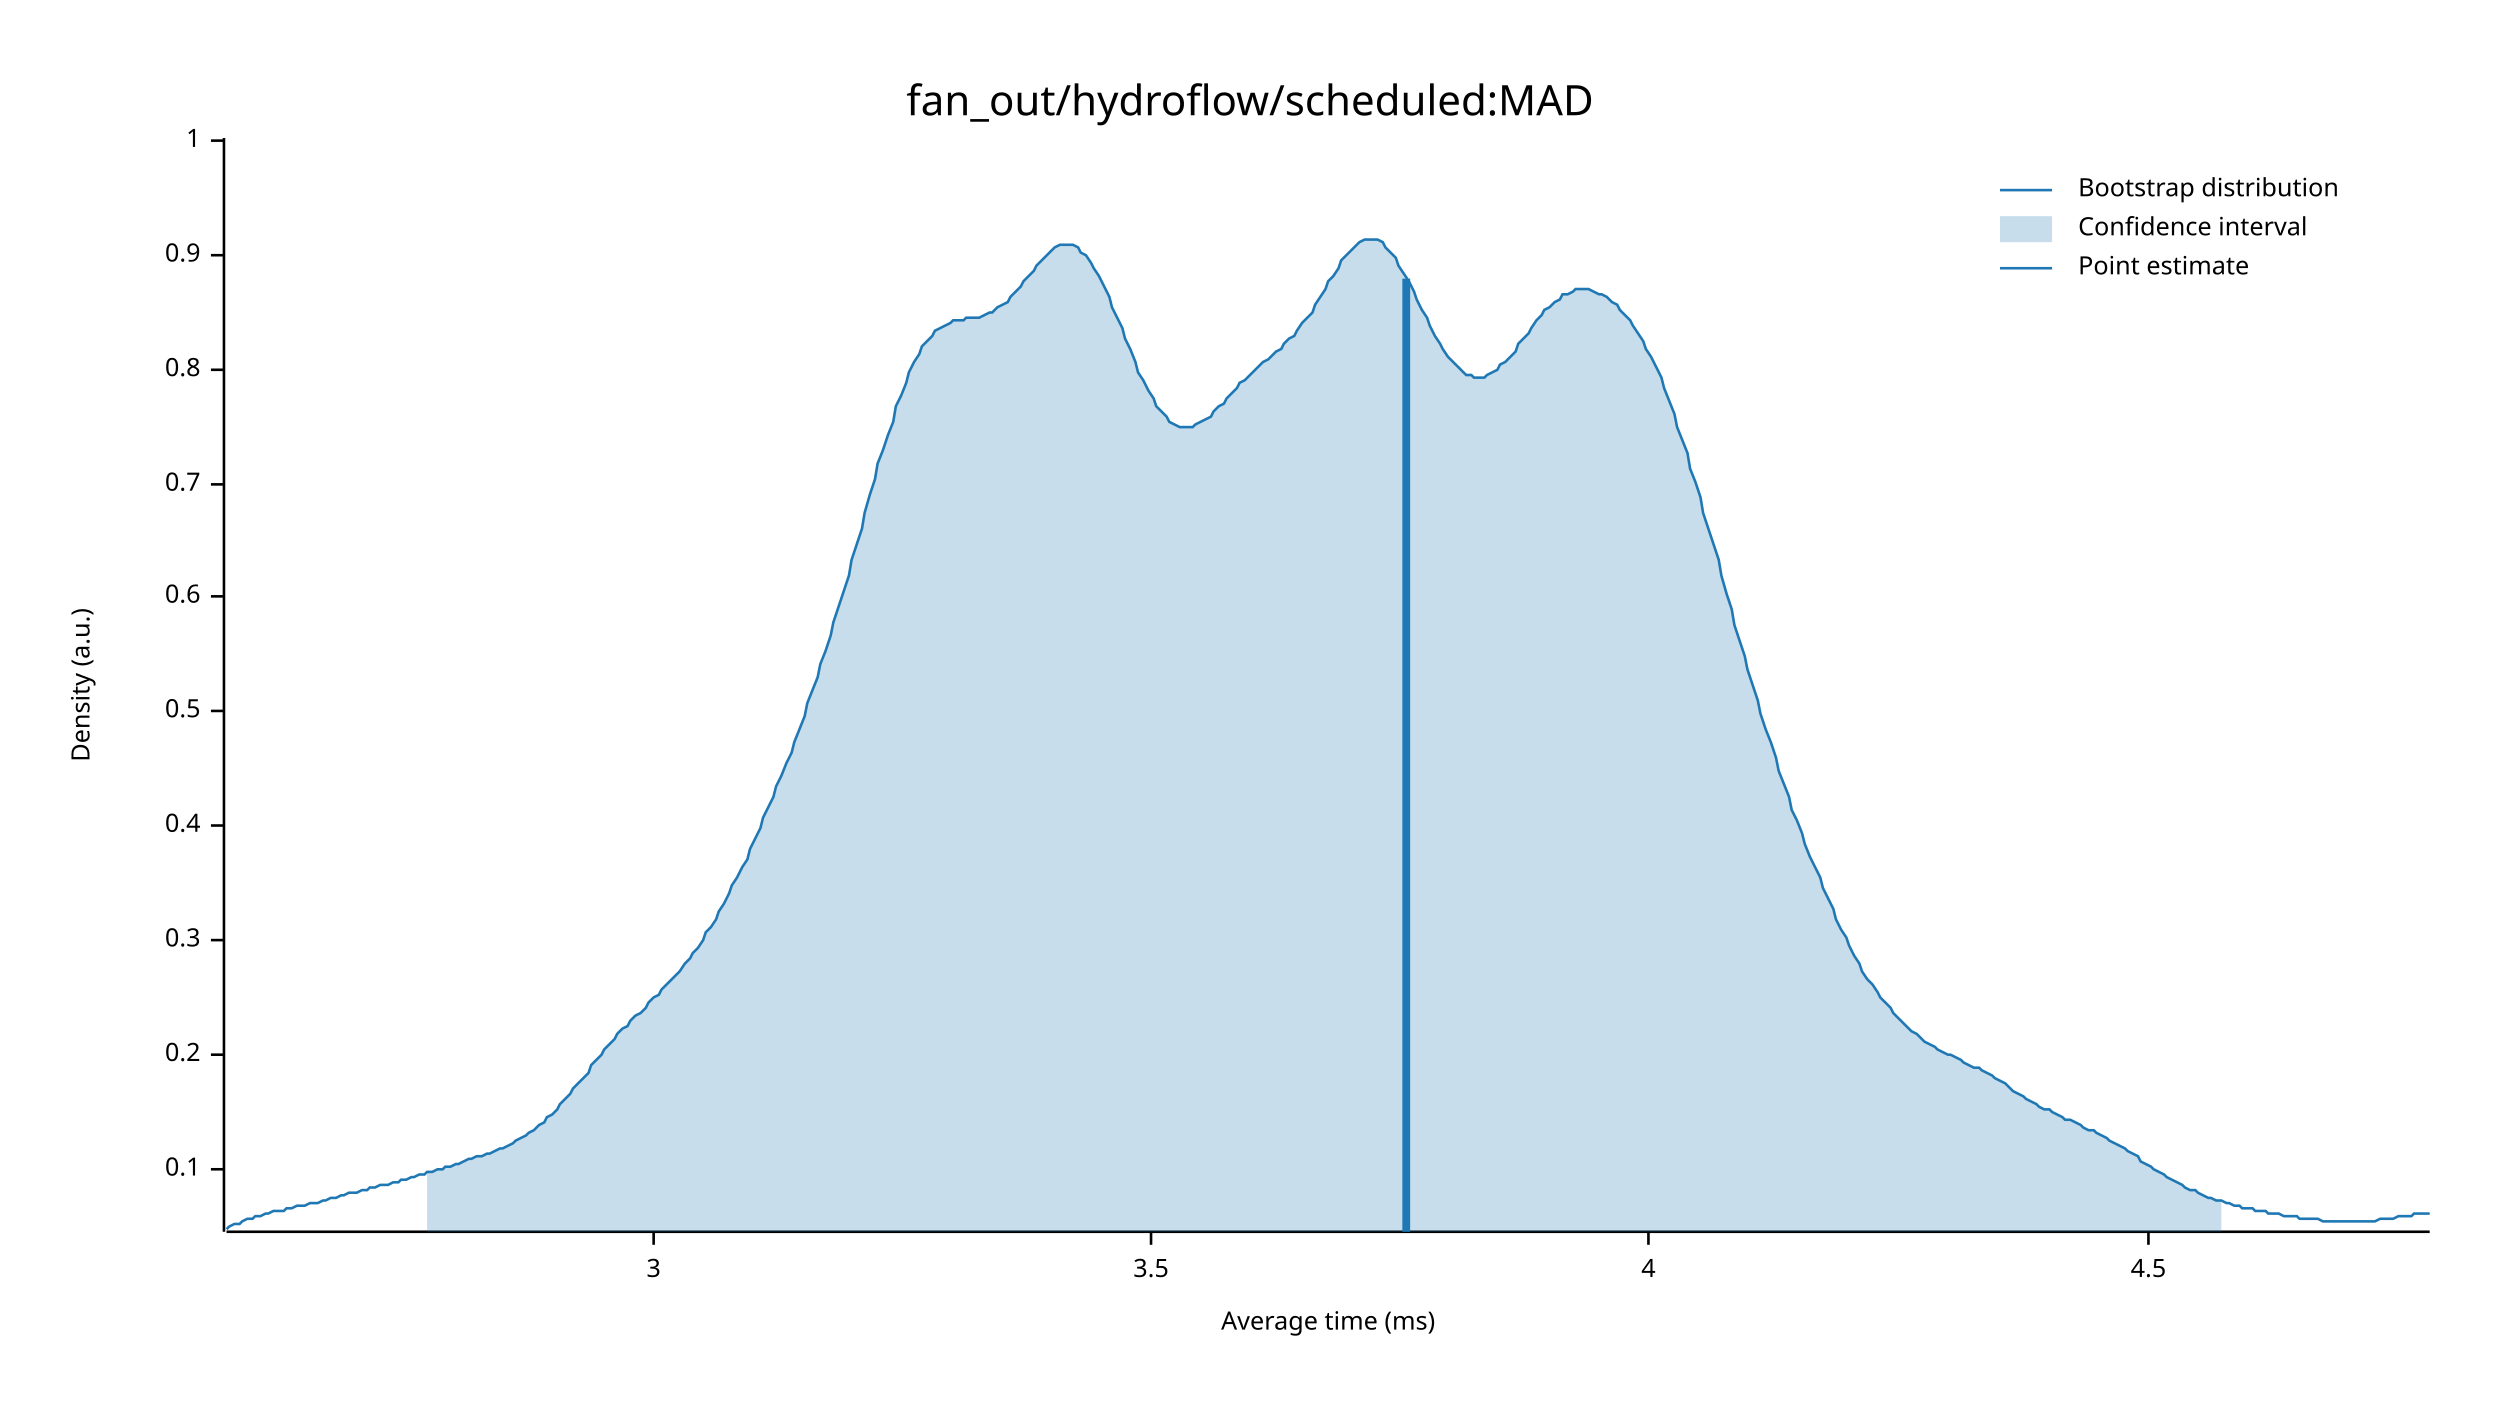
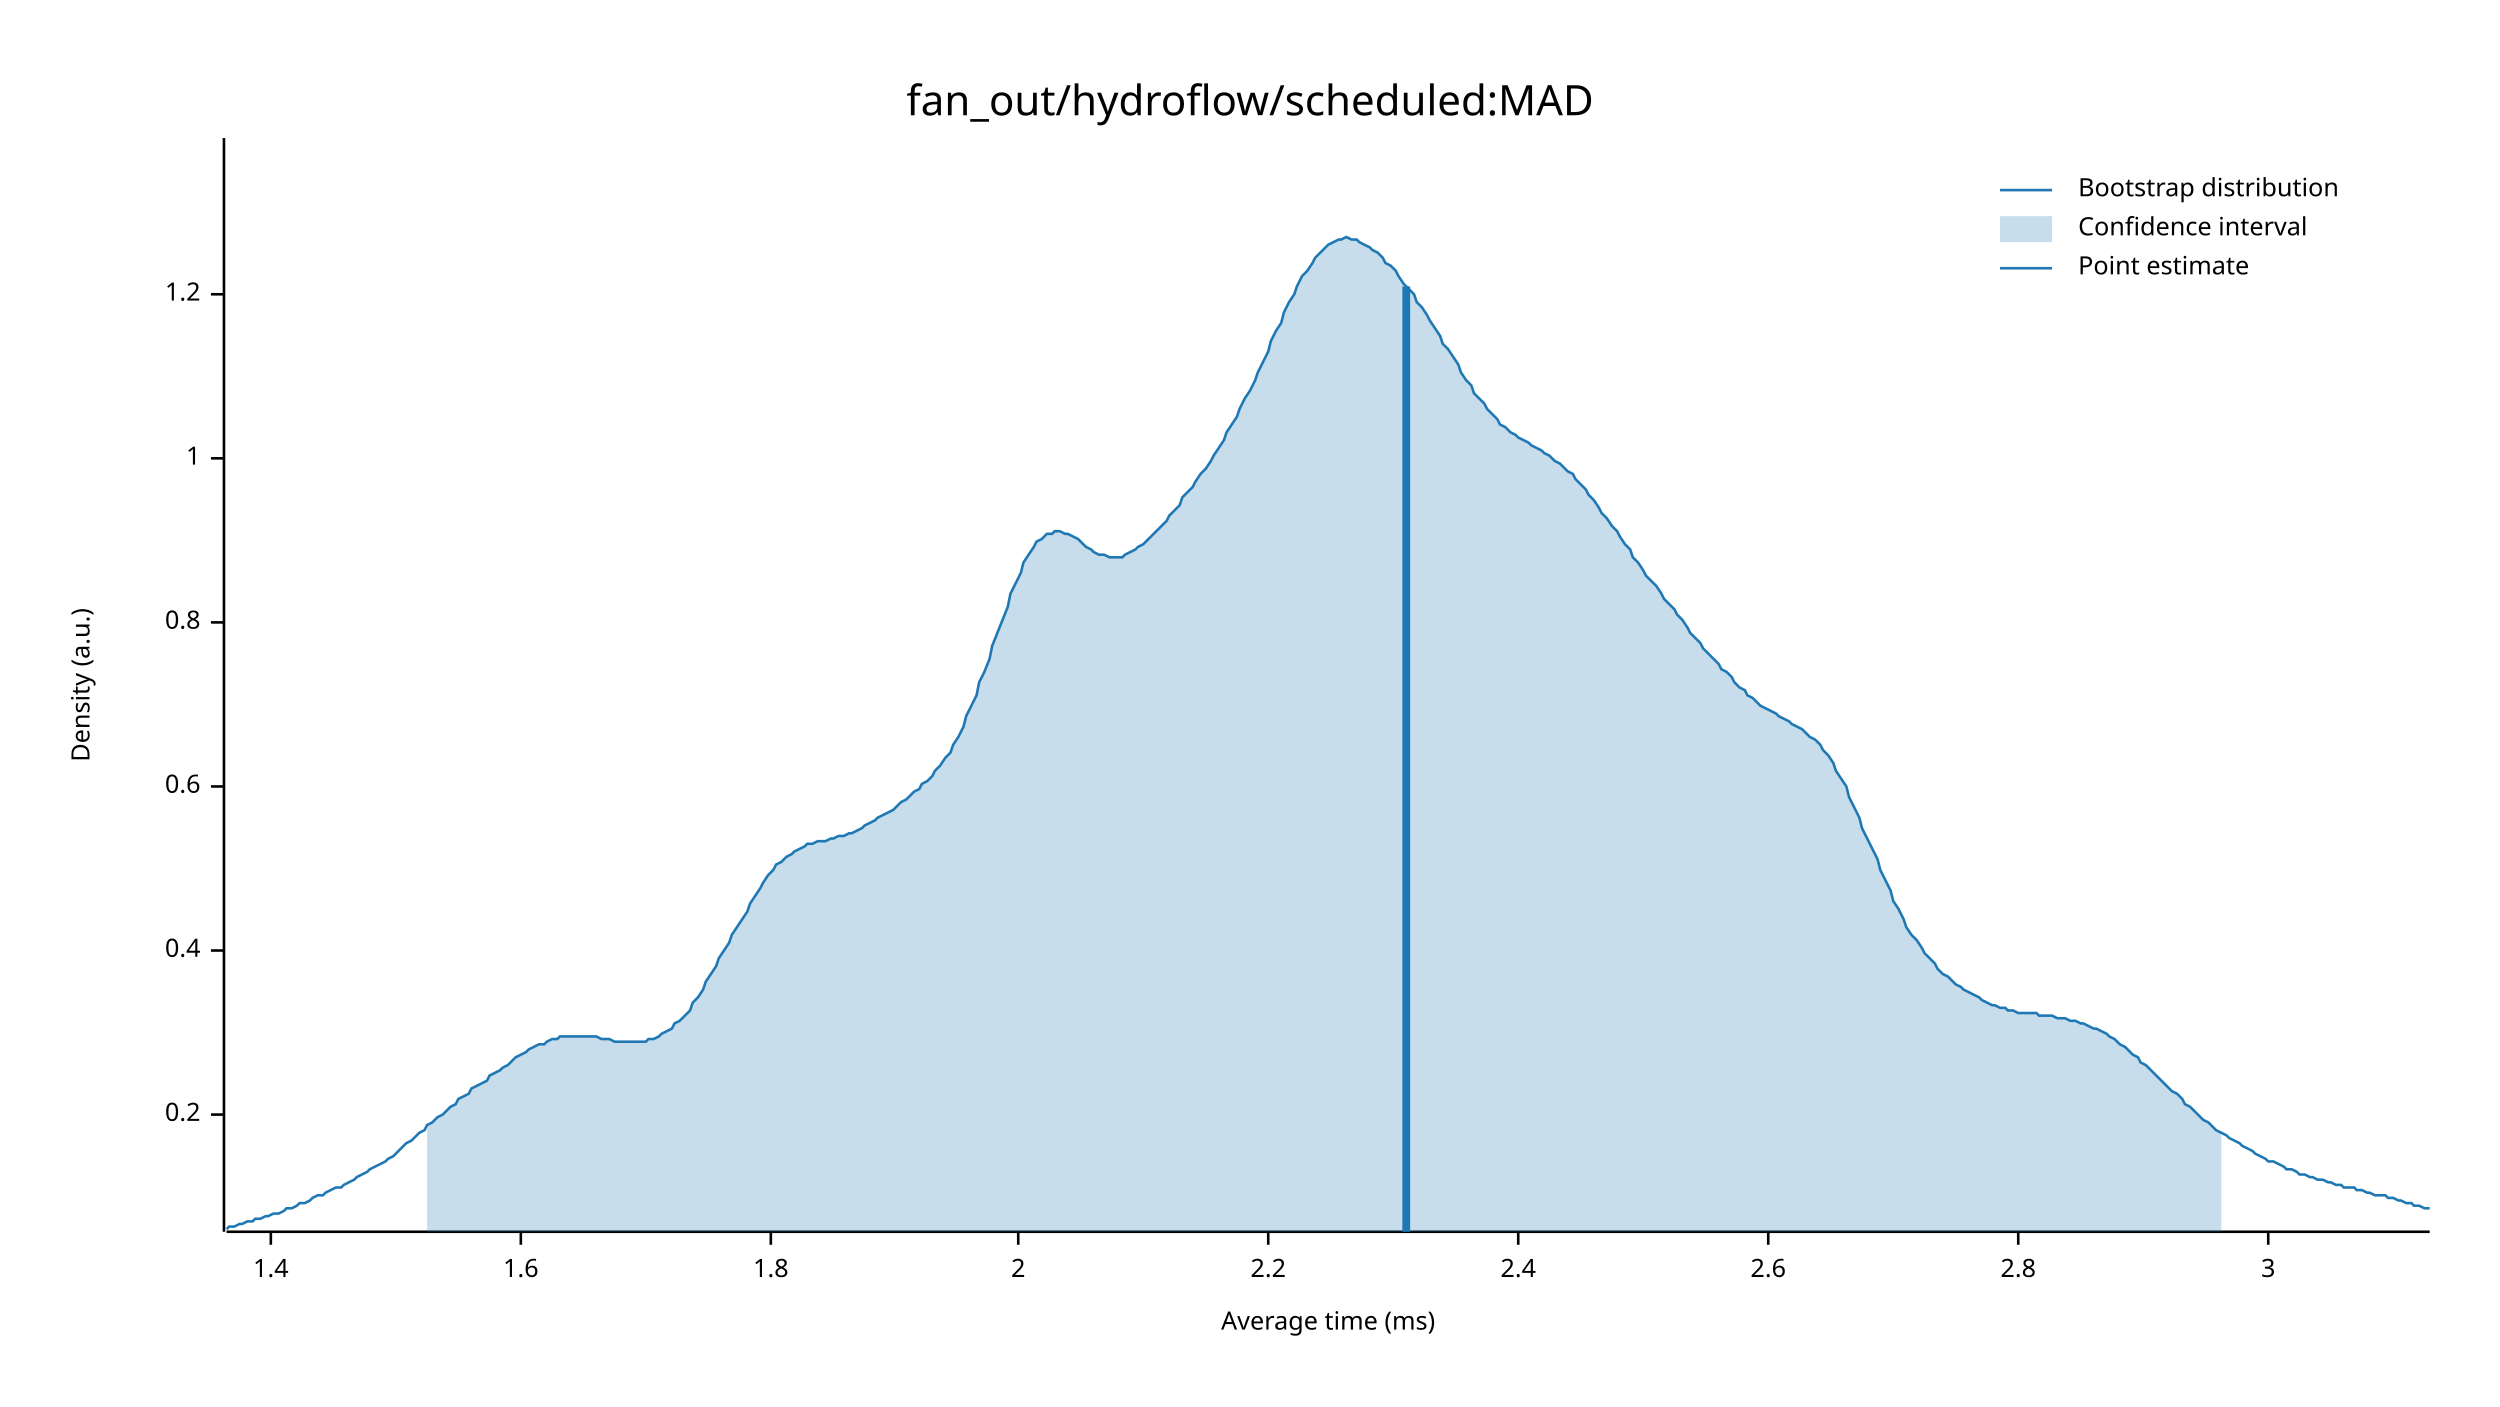
<svg xmlns="http://www.w3.org/2000/svg" width="960" height="540" viewBox="0 0 960 540">
  <text x="480" y="32" dy="0.76em" text-anchor="middle" font-family="sans-serif" font-size="16.129" opacity="1" fill="#000000">
fan_out/hydroflow/scheduled:MAD
</text>
  <text x="27" y="263" dy="0.76em" text-anchor="middle" font-family="sans-serif" font-size="9.677" opacity="1" fill="#000000" transform="rotate(270, 27, 263)">
Density (a.u.)
</text>
  <text x="510" y="513" dy="-0.5ex" text-anchor="middle" font-family="sans-serif" font-size="9.677" opacity="1" fill="#000000">
Average time (ms)
</text>
  <polyline fill="none" opacity="1" stroke="#000000" stroke-width="1" points="86,53 86,473 " />
-   <text x="77" y="449" dy="0.5ex" text-anchor="end" font-family="sans-serif" font-size="9.677" opacity="1" fill="#000000">
- 0.1
- </text>
-   <polyline fill="none" opacity="1" stroke="#000000" stroke-width="1" points="81,449 86,449 " />
-   <text x="77" y="405" dy="0.5ex" text-anchor="end" font-family="sans-serif" font-size="9.677" opacity="1" fill="#000000">
+   <text x="77" y="428" dy="0.5ex" text-anchor="end" font-family="sans-serif" font-size="9.677" opacity="1" fill="#000000">
0.2
</text>
-   <polyline fill="none" opacity="1" stroke="#000000" stroke-width="1" points="81,405 86,405 " />
-   <text x="77" y="361" dy="0.5ex" text-anchor="end" font-family="sans-serif" font-size="9.677" opacity="1" fill="#000000">
- 0.3
- </text>
-   <polyline fill="none" opacity="1" stroke="#000000" stroke-width="1" points="81,361 86,361 " />
-   <text x="77" y="317" dy="0.5ex" text-anchor="end" font-family="sans-serif" font-size="9.677" opacity="1" fill="#000000">
+   <polyline fill="none" opacity="1" stroke="#000000" stroke-width="1" points="81,428 86,428 " />
+   <text x="77" y="365" dy="0.5ex" text-anchor="end" font-family="sans-serif" font-size="9.677" opacity="1" fill="#000000">
0.4
</text>
-   <polyline fill="none" opacity="1" stroke="#000000" stroke-width="1" points="81,317 86,317 " />
-   <text x="77" y="273" dy="0.5ex" text-anchor="end" font-family="sans-serif" font-size="9.677" opacity="1" fill="#000000">
- 0.5
- </text>
-   <polyline fill="none" opacity="1" stroke="#000000" stroke-width="1" points="81,273 86,273 " />
-   <text x="77" y="229" dy="0.5ex" text-anchor="end" font-family="sans-serif" font-size="9.677" opacity="1" fill="#000000">
+   <polyline fill="none" opacity="1" stroke="#000000" stroke-width="1" points="81,365 86,365 " />
+   <text x="77" y="302" dy="0.5ex" text-anchor="end" font-family="sans-serif" font-size="9.677" opacity="1" fill="#000000">
0.6
</text>
-   <polyline fill="none" opacity="1" stroke="#000000" stroke-width="1" points="81,229 86,229 " />
-   <text x="77" y="186" dy="0.5ex" text-anchor="end" font-family="sans-serif" font-size="9.677" opacity="1" fill="#000000">
- 0.7
- </text>
-   <polyline fill="none" opacity="1" stroke="#000000" stroke-width="1" points="81,186 86,186 " />
-   <text x="77" y="142" dy="0.5ex" text-anchor="end" font-family="sans-serif" font-size="9.677" opacity="1" fill="#000000">
+   <polyline fill="none" opacity="1" stroke="#000000" stroke-width="1" points="81,302 86,302 " />
+   <text x="77" y="239" dy="0.5ex" text-anchor="end" font-family="sans-serif" font-size="9.677" opacity="1" fill="#000000">
0.8
</text>
-   <polyline fill="none" opacity="1" stroke="#000000" stroke-width="1" points="81,142 86,142 " />
-   <text x="77" y="98" dy="0.5ex" text-anchor="end" font-family="sans-serif" font-size="9.677" opacity="1" fill="#000000">
- 0.9
- </text>
-   <polyline fill="none" opacity="1" stroke="#000000" stroke-width="1" points="81,98 86,98 " />
-   <text x="77" y="54" dy="0.5ex" text-anchor="end" font-family="sans-serif" font-size="9.677" opacity="1" fill="#000000">
+   <polyline fill="none" opacity="1" stroke="#000000" stroke-width="1" points="81,239 86,239 " />
+   <text x="77" y="176" dy="0.5ex" text-anchor="end" font-family="sans-serif" font-size="9.677" opacity="1" fill="#000000">
1
</text>
-   <polyline fill="none" opacity="1" stroke="#000000" stroke-width="1" points="81,54 86,54 " />
+   <polyline fill="none" opacity="1" stroke="#000000" stroke-width="1" points="81,176 86,176 " />
+   <text x="77" y="113" dy="0.5ex" text-anchor="end" font-family="sans-serif" font-size="9.677" opacity="1" fill="#000000">
+ 1.2
+ </text>
+   <polyline fill="none" opacity="1" stroke="#000000" stroke-width="1" points="81,113 86,113 " />
  <polyline fill="none" opacity="1" stroke="#000000" stroke-width="1" points="87,473 933,473 " />
-   <text x="251" y="483" dy="0.76em" text-anchor="middle" font-family="sans-serif" font-size="9.677" opacity="1" fill="#000000">
+   <text x="104" y="483" dy="0.76em" text-anchor="middle" font-family="sans-serif" font-size="9.677" opacity="1" fill="#000000">
+ 1.4
+ </text>
+   <polyline fill="none" opacity="1" stroke="#000000" stroke-width="1" points="104,473 104,478 " />
+   <text x="200" y="483" dy="0.76em" text-anchor="middle" font-family="sans-serif" font-size="9.677" opacity="1" fill="#000000">
+ 1.6
+ </text>
+   <polyline fill="none" opacity="1" stroke="#000000" stroke-width="1" points="200,473 200,478 " />
+   <text x="296" y="483" dy="0.76em" text-anchor="middle" font-family="sans-serif" font-size="9.677" opacity="1" fill="#000000">
+ 1.8
+ </text>
+   <polyline fill="none" opacity="1" stroke="#000000" stroke-width="1" points="296,473 296,478 " />
+   <text x="391" y="483" dy="0.76em" text-anchor="middle" font-family="sans-serif" font-size="9.677" opacity="1" fill="#000000">
+ 2
+ </text>
+   <polyline fill="none" opacity="1" stroke="#000000" stroke-width="1" points="391,473 391,478 " />
+   <text x="487" y="483" dy="0.76em" text-anchor="middle" font-family="sans-serif" font-size="9.677" opacity="1" fill="#000000">
+ 2.2
+ </text>
+   <polyline fill="none" opacity="1" stroke="#000000" stroke-width="1" points="487,473 487,478 " />
+   <text x="583" y="483" dy="0.76em" text-anchor="middle" font-family="sans-serif" font-size="9.677" opacity="1" fill="#000000">
+ 2.4
+ </text>
+   <polyline fill="none" opacity="1" stroke="#000000" stroke-width="1" points="583,473 583,478 " />
+   <text x="679" y="483" dy="0.76em" text-anchor="middle" font-family="sans-serif" font-size="9.677" opacity="1" fill="#000000">
+ 2.6
+ </text>
+   <polyline fill="none" opacity="1" stroke="#000000" stroke-width="1" points="679,473 679,478 " />
+   <text x="775" y="483" dy="0.76em" text-anchor="middle" font-family="sans-serif" font-size="9.677" opacity="1" fill="#000000">
+ 2.8
+ </text>
+   <polyline fill="none" opacity="1" stroke="#000000" stroke-width="1" points="775,473 775,478 " />
+   <text x="871" y="483" dy="0.76em" text-anchor="middle" font-family="sans-serif" font-size="9.677" opacity="1" fill="#000000">
3
</text>
-   <polyline fill="none" opacity="1" stroke="#000000" stroke-width="1" points="251,473 251,478 " />
-   <text x="442" y="483" dy="0.76em" text-anchor="middle" font-family="sans-serif" font-size="9.677" opacity="1" fill="#000000">
- 3.5
- </text>
-   <polyline fill="none" opacity="1" stroke="#000000" stroke-width="1" points="442,473 442,478 " />
-   <text x="633" y="483" dy="0.76em" text-anchor="middle" font-family="sans-serif" font-size="9.677" opacity="1" fill="#000000">
- 4
- </text>
-   <polyline fill="none" opacity="1" stroke="#000000" stroke-width="1" points="633,473 633,478 " />
-   <text x="825" y="483" dy="0.76em" text-anchor="middle" font-family="sans-serif" font-size="9.677" opacity="1" fill="#000000">
- 4.5
- </text>
-   <polyline fill="none" opacity="1" stroke="#000000" stroke-width="1" points="825,473 825,478 " />
-   <polyline fill="none" opacity="1" stroke="#1F78B4" stroke-width="1" points="87,472 88,471 90,470 92,470 93,469 95,468 97,468 98,467 100,467 102,466 103,466 105,465 107,465 109,465 110,464 112,464 114,463 115,463 117,463 119,462 120,462 122,462 124,461 125,461 127,460 129,460 131,459 132,459 134,458 136,458 137,458 139,457 141,457 142,456 144,456 146,455 148,455 149,455 151,454 153,454 154,453 156,453 158,452 159,452 161,451 163,451 164,450 166,450 168,449 170,449 171,448 173,448 175,447 176,447 178,446 180,445 181,445 183,444 185,444 187,443 188,443 190,442 192,441 193,441 195,440 197,439 198,438 200,437 202,436 203,435 205,434 207,432 209,431 210,429 212,428 214,426 215,424 217,422 219,420 220,418 222,416 224,414 226,412 227,409 229,407 231,405 232,403 234,401 236,399 237,397 239,395 241,394 242,392 244,390 246,389 248,387 249,385 251,383 253,382 254,380 256,378 258,376 259,375 261,373 263,370 265,368 266,366 268,364 270,361 271,358 273,356 275,353 276,350 278,347 280,343 281,340 283,337 285,333 287,330 288,326 290,322 292,318 293,314 295,310 297,306 298,302 300,298 302,293 304,289 305,285 307,280 309,275 310,270 312,265 314,260 315,255 317,250 319,244 320,239 322,233 324,227 326,221 327,215 329,209 331,203 332,197 334,190 336,184 337,178 339,173 341,167 343,162 344,156 346,152 348,147 349,143 351,139 353,136 354,133 356,131 358,129 359,127 361,126 363,125 365,124 366,123 368,123 370,123 371,122 373,122 375,122 376,122 378,121 380,120 381,120 383,118 385,117 387,116 388,114 390,112 392,110 393,108 395,106 397,104 398,102 400,100 402,98 404,96 405,95 407,94 409,94 410,94 412,94 414,95 415,97 417,98 419,101 420,103 422,106 424,110 426,114 427,118 429,122 431,126 432,130 434,134 436,139 437,143 439,146 441,150 443,153 444,156 446,158 448,160 449,162 451,163 453,164 454,164 456,164 458,164 459,163 461,162 463,161 465,160 466,158 468,156 470,155 471,153 473,151 475,149 476,147 478,146 480,144 482,142 483,141 485,139 487,138 488,137 490,135 492,134 493,132 495,130 497,129 498,127 500,124 502,122 504,120 505,117 507,114 509,111 510,108 512,106 514,103 515,100 517,98 519,96 521,94 522,93 524,92 526,92 527,92 529,92 531,93 532,95 534,97 536,99 537,102 539,105 541,108 543,112 544,115 546,119 548,122 549,125 551,129 553,132 554,134 556,137 558,139 560,141 561,142 563,144 565,144 566,145 568,145 570,145 571,144 573,143 575,142 576,140 578,139 580,137 582,135 583,132 585,130 587,128 588,126 590,123 592,121 593,119 595,118 597,116 599,115 600,113 602,113 604,112 605,111 607,111 609,111 610,111 612,112 614,113 615,113 617,114 619,116 621,117 622,119 624,121 626,123 627,125 629,128 631,131 632,134 634,137 636,141 638,145 639,149 641,154 643,159 644,164 646,169 648,174 649,180 651,185 653,191 654,197 656,203 658,209 660,215 661,221 663,228 665,234 666,240 668,246 670,252 671,257 673,263 675,269 676,274 678,280 680,285 682,291 683,296 685,301 687,306 688,311 690,315 692,320 693,324 695,329 697,333 699,337 700,341 702,345 704,349 705,353 707,357 709,360 710,363 712,367 714,370 715,373 717,376 719,378 721,381 722,383 724,385 726,387 727,389 729,391 731,393 732,394 734,396 736,397 738,399 739,400 741,401 743,402 744,403 746,404 748,405 749,405 751,406 753,407 754,408 756,409 758,410 760,410 761,411 763,412 765,413 766,414 768,415 770,416 771,417 773,419 775,420 777,421 778,422 780,423 782,424 783,425 785,426 787,426 788,427 790,428 792,429 793,430 795,430 797,431 799,432 800,433 802,434 804,434 805,435 807,436 809,437 810,438 812,439 814,440 816,441 817,442 819,443 821,444 822,446 824,447 826,448 827,449 829,450 831,451 832,452 834,453 836,454 838,455 839,456 841,457 843,457 844,458 846,459 848,460 849,460 851,461 853,461 855,462 856,462 858,463 860,463 861,464 863,464 865,464 866,465 868,465 870,465 871,466 873,466 875,466 877,467 878,467 880,467 882,467 883,468 885,468 887,468 888,468 890,468 892,469 894,469 895,469 897,469 899,469 900,469 902,469 904,469 905,469 907,469 909,469 910,469 912,469 914,468 916,468 917,468 919,468 921,467 922,467 924,467 926,467 927,466 929,466 931,466 933,466 " />
-   <polygon opacity="0.25" fill="#1F78B4" points="164,450 166,450 168,449 170,449 171,448 173,448 175,447 176,447 178,446 180,445 181,445 183,444 185,444 187,443 188,443 190,442 192,441 193,441 195,440 197,439 198,438 200,437 202,436 203,435 205,434 207,432 209,431 210,429 212,428 214,426 215,424 217,422 219,420 220,418 222,416 224,414 226,412 227,409 229,407 231,405 232,403 234,401 236,399 237,397 239,395 241,394 242,392 244,390 246,389 248,387 249,385 251,383 253,382 254,380 256,378 258,376 259,375 261,373 263,370 265,368 266,366 268,364 270,361 271,358 273,356 275,353 276,350 278,347 280,343 281,340 283,337 285,333 287,330 288,326 290,322 292,318 293,314 295,310 297,306 298,302 300,298 302,293 304,289 305,285 307,280 309,275 310,270 312,265 314,260 315,255 317,250 319,244 320,239 322,233 324,227 326,221 327,215 329,209 331,203 332,197 334,190 336,184 337,178 339,173 341,167 343,162 344,156 346,152 348,147 349,143 351,139 353,136 354,133 356,131 358,129 359,127 361,126 363,125 365,124 366,123 368,123 370,123 371,122 373,122 375,122 376,122 378,121 380,120 381,120 383,118 385,117 387,116 388,114 390,112 392,110 393,108 395,106 397,104 398,102 400,100 402,98 404,96 405,95 407,94 409,94 410,94 412,94 414,95 415,97 417,98 419,101 420,103 422,106 424,110 426,114 427,118 429,122 431,126 432,130 434,134 436,139 437,143 439,146 441,150 443,153 444,156 446,158 448,160 449,162 451,163 453,164 454,164 456,164 458,164 459,163 461,162 463,161 465,160 466,158 468,156 470,155 471,153 473,151 475,149 476,147 478,146 480,144 482,142 483,141 485,139 487,138 488,137 490,135 492,134 493,132 495,130 497,129 498,127 500,124 502,122 504,120 505,117 507,114 509,111 510,108 512,106 514,103 515,100 517,98 519,96 521,94 522,93 524,92 526,92 527,92 529,92 531,93 532,95 534,97 536,99 537,102 539,105 541,108 543,112 544,115 546,119 548,122 549,125 551,129 553,132 554,134 556,137 558,139 560,141 561,142 563,144 565,144 566,145 568,145 570,145 571,144 573,143 575,142 576,140 578,139 580,137 582,135 583,132 585,130 587,128 588,126 590,123 592,121 593,119 595,118 597,116 599,115 600,113 602,113 604,112 605,111 607,111 609,111 610,111 612,112 614,113 615,113 617,114 619,116 621,117 622,119 624,121 626,123 627,125 629,128 631,131 632,134 634,137 636,141 638,145 639,149 641,154 643,159 644,164 646,169 648,174 649,180 651,185 653,191 654,197 656,203 658,209 660,215 661,221 663,228 665,234 666,240 668,246 670,252 671,257 673,263 675,269 676,274 678,280 680,285 682,291 683,296 685,301 687,306 688,311 690,315 692,320 693,324 695,329 697,333 699,337 700,341 702,345 704,349 705,353 707,357 709,360 710,363 712,367 714,370 715,373 717,376 719,378 721,381 722,383 724,385 726,387 727,389 729,391 731,393 732,394 734,396 736,397 738,399 739,400 741,401 743,402 744,403 746,404 748,405 749,405 751,406 753,407 754,408 756,409 758,410 760,410 761,411 763,412 765,413 766,414 768,415 770,416 771,417 773,419 775,420 777,421 778,422 780,423 782,424 783,425 785,426 787,426 788,427 790,428 792,429 793,430 795,430 797,431 799,432 800,433 802,434 804,434 805,435 807,436 809,437 810,438 812,439 814,440 816,441 817,442 819,443 821,444 822,446 824,447 826,448 827,449 829,450 831,451 832,452 834,453 836,454 838,455 839,456 841,457 843,457 844,458 846,459 848,460 849,460 851,461 853,461 853,473 164,473 " />
-   <polyline fill="none" opacity="1" stroke="#1F78B4" stroke-width="3" points="540,473 540,107 " />
+   <polyline fill="none" opacity="1" stroke="#000000" stroke-width="1" points="871,473 871,478 " />
+   <polyline fill="none" opacity="1" stroke="#1F78B4" stroke-width="1" points="87,472 88,471 90,471 92,470 93,470 95,469 97,469 98,468 100,468 102,467 103,467 105,466 107,466 109,465 110,464 112,464 114,463 115,462 117,462 119,461 120,460 122,459 124,459 125,458 127,457 129,456 131,456 132,455 134,454 136,453 137,452 139,451 141,450 142,449 144,448 146,447 148,446 149,445 151,444 153,442 154,441 156,439 158,438 159,437 161,435 163,434 164,432 166,431 168,429 170,428 171,427 173,425 175,424 176,422 178,421 180,420 181,418 183,417 185,416 187,415 188,413 190,412 192,411 193,410 195,409 197,407 198,406 200,405 202,404 203,403 205,402 207,401 209,401 210,400 212,399 214,399 215,398 217,398 219,398 220,398 222,398 224,398 226,398 227,398 229,398 231,399 232,399 234,399 236,400 237,400 239,400 241,400 242,400 244,400 246,400 248,400 249,399 251,399 253,398 254,397 256,396 258,395 259,393 261,392 263,390 265,388 266,385 268,383 270,380 271,377 273,374 275,371 276,368 278,365 280,362 281,359 283,356 285,353 287,350 288,347 290,344 292,341 293,339 295,336 297,334 298,332 300,331 302,329 304,328 305,327 307,326 309,325 310,324 312,324 314,323 315,323 317,323 319,322 320,322 322,321 324,321 326,320 327,320 329,319 331,318 332,317 334,316 336,315 337,314 339,313 341,312 343,311 344,310 346,308 348,307 349,306 351,304 353,303 354,301 356,300 358,298 359,296 361,294 363,291 365,289 366,286 368,283 370,279 371,275 373,271 375,267 376,262 378,258 380,253 381,248 383,243 385,238 387,233 388,228 390,224 392,220 393,216 395,213 397,210 398,208 400,207 402,205 404,205 405,204 407,204 409,205 410,205 412,206 414,207 415,208 417,210 419,211 420,212 422,213 424,213 426,214 427,214 429,214 431,214 432,213 434,212 436,211 437,210 439,209 441,207 443,205 444,204 446,202 448,200 449,198 451,196 453,194 454,191 456,189 458,187 459,185 461,182 463,180 465,177 466,175 468,172 470,169 471,166 473,163 475,160 476,157 478,153 480,150 482,146 483,143 485,139 487,135 488,131 490,127 492,124 493,120 495,116 497,113 498,110 500,106 502,104 504,101 505,99 507,97 509,95 510,94 512,93 514,92 515,92 517,91 519,92 521,92 522,93 524,94 526,95 527,96 529,97 531,99 532,101 534,102 536,104 537,106 539,109 541,111 543,113 544,116 546,118 548,121 549,123 551,126 553,129 554,132 556,134 558,137 560,140 561,143 563,146 565,148 566,151 568,153 570,155 571,157 573,159 575,161 576,163 578,164 580,166 582,167 583,168 585,169 587,170 588,171 590,172 592,173 593,174 595,175 597,177 599,178 600,179 602,181 604,182 605,184 607,186 609,188 610,190 612,192 614,195 615,197 617,199 619,202 621,204 622,206 624,209 626,211 627,214 629,216 631,219 632,221 634,223 636,225 638,228 639,230 641,232 643,234 644,236 646,238 648,241 649,243 651,245 653,247 654,249 656,251 658,253 660,255 661,257 663,258 665,260 666,262 668,264 670,265 671,267 673,268 675,270 676,271 678,272 680,273 682,274 683,275 685,276 687,277 688,278 690,279 692,280 693,281 695,283 697,284 699,286 700,288 702,290 704,293 705,296 707,299 709,302 710,306 712,310 714,314 715,318 717,322 719,326 721,330 722,334 724,338 726,342 727,346 729,349 731,353 732,356 734,359 736,361 738,364 739,366 741,368 743,370 744,372 746,374 748,375 749,376 751,378 753,379 754,380 756,381 758,382 760,383 761,384 763,385 765,386 766,386 768,387 770,387 771,388 773,388 775,389 777,389 778,389 780,389 782,389 783,390 785,390 787,390 788,390 790,391 792,391 793,391 795,392 797,392 799,393 800,393 802,394 804,395 805,395 807,396 809,397 810,398 812,399 814,401 816,402 817,403 819,405 821,406 822,408 824,409 826,411 827,412 829,414 831,416 832,417 834,419 836,420 838,422 839,424 841,425 843,427 844,428 846,430 848,431 849,432 851,434 853,435 855,436 856,437 858,438 860,439 861,440 863,441 865,442 866,443 868,444 870,445 871,446 873,446 875,447 877,448 878,449 880,449 882,450 883,451 885,451 887,452 888,452 890,453 892,453 894,454 895,454 897,455 899,455 900,456 902,456 904,456 905,457 907,457 909,458 910,458 912,459 914,459 916,459 917,460 919,460 921,461 922,461 924,462 926,462 927,463 929,463 931,464 933,464 " />
+   <polygon opacity="0.25" fill="#1F78B4" points="164,432 166,431 168,429 170,428 171,427 173,425 175,424 176,422 178,421 180,420 181,418 183,417 185,416 187,415 188,413 190,412 192,411 193,410 195,409 197,407 198,406 200,405 202,404 203,403 205,402 207,401 209,401 210,400 212,399 214,399 215,398 217,398 219,398 220,398 222,398 224,398 226,398 227,398 229,398 231,399 232,399 234,399 236,400 237,400 239,400 241,400 242,400 244,400 246,400 248,400 249,399 251,399 253,398 254,397 256,396 258,395 259,393 261,392 263,390 265,388 266,385 268,383 270,380 271,377 273,374 275,371 276,368 278,365 280,362 281,359 283,356 285,353 287,350 288,347 290,344 292,341 293,339 295,336 297,334 298,332 300,331 302,329 304,328 305,327 307,326 309,325 310,324 312,324 314,323 315,323 317,323 319,322 320,322 322,321 324,321 326,320 327,320 329,319 331,318 332,317 334,316 336,315 337,314 339,313 341,312 343,311 344,310 346,308 348,307 349,306 351,304 353,303 354,301 356,300 358,298 359,296 361,294 363,291 365,289 366,286 368,283 370,279 371,275 373,271 375,267 376,262 378,258 380,253 381,248 383,243 385,238 387,233 388,228 390,224 392,220 393,216 395,213 397,210 398,208 400,207 402,205 404,205 405,204 407,204 409,205 410,205 412,206 414,207 415,208 417,210 419,211 420,212 422,213 424,213 426,214 427,214 429,214 431,214 432,213 434,212 436,211 437,210 439,209 441,207 443,205 444,204 446,202 448,200 449,198 451,196 453,194 454,191 456,189 458,187 459,185 461,182 463,180 465,177 466,175 468,172 470,169 471,166 473,163 475,160 476,157 478,153 480,150 482,146 483,143 485,139 487,135 488,131 490,127 492,124 493,120 495,116 497,113 498,110 500,106 502,104 504,101 505,99 507,97 509,95 510,94 512,93 514,92 515,92 517,91 519,92 521,92 522,93 524,94 526,95 527,96 529,97 531,99 532,101 534,102 536,104 537,106 539,109 541,111 543,113 544,116 546,118 548,121 549,123 551,126 553,129 554,132 556,134 558,137 560,140 561,143 563,146 565,148 566,151 568,153 570,155 571,157 573,159 575,161 576,163 578,164 580,166 582,167 583,168 585,169 587,170 588,171 590,172 592,173 593,174 595,175 597,177 599,178 600,179 602,181 604,182 605,184 607,186 609,188 610,190 612,192 614,195 615,197 617,199 619,202 621,204 622,206 624,209 626,211 627,214 629,216 631,219 632,221 634,223 636,225 638,228 639,230 641,232 643,234 644,236 646,238 648,241 649,243 651,245 653,247 654,249 656,251 658,253 660,255 661,257 663,258 665,260 666,262 668,264 670,265 671,267 673,268 675,270 676,271 678,272 680,273 682,274 683,275 685,276 687,277 688,278 690,279 692,280 693,281 695,283 697,284 699,286 700,288 702,290 704,293 705,296 707,299 709,302 710,306 712,310 714,314 715,318 717,322 719,326 721,330 722,334 724,338 726,342 727,346 729,349 731,353 732,356 734,359 736,361 738,364 739,366 741,368 743,370 744,372 746,374 748,375 749,376 751,378 753,379 754,380 756,381 758,382 760,383 761,384 763,385 765,386 766,386 768,387 770,387 771,388 773,388 775,389 777,389 778,389 780,389 782,389 783,390 785,390 787,390 788,390 790,391 792,391 793,391 795,392 797,392 799,393 800,393 802,394 804,395 805,395 807,396 809,397 810,398 812,399 814,401 816,402 817,403 819,405 821,406 822,408 824,409 826,411 827,412 829,414 831,416 832,417 834,419 836,420 838,422 839,424 841,425 843,427 844,428 846,430 848,431 849,432 851,434 853,435 853,473 164,473 " />
+   <polyline fill="none" opacity="1" stroke="#1F78B4" stroke-width="3" points="540,473 540,110 " />
  <text x="798" y="68" dy="0.76em" text-anchor="start" font-family="sans-serif" font-size="9.677" opacity="1" fill="#000000">
Bootstrap distribution
</text>
  <text x="798" y="83" dy="0.76em" text-anchor="start" font-family="sans-serif" font-size="9.677" opacity="1" fill="#000000">
Confidence interval
</text>
  <text x="798" y="98" dy="0.76em" text-anchor="start" font-family="sans-serif" font-size="9.677" opacity="1" fill="#000000">
Point estimate
</text>
  <polyline fill="none" opacity="1" stroke="#1F78B4" stroke-width="1" points="768,73 788,73 " />
  <rect x="768" y="83" width="20" height="10" opacity="0.25" fill="#1F78B4" stroke="none" />
  <polyline fill="none" opacity="1" stroke="#1F78B4" stroke-width="1" points="768,103 788,103 " />
</svg>
